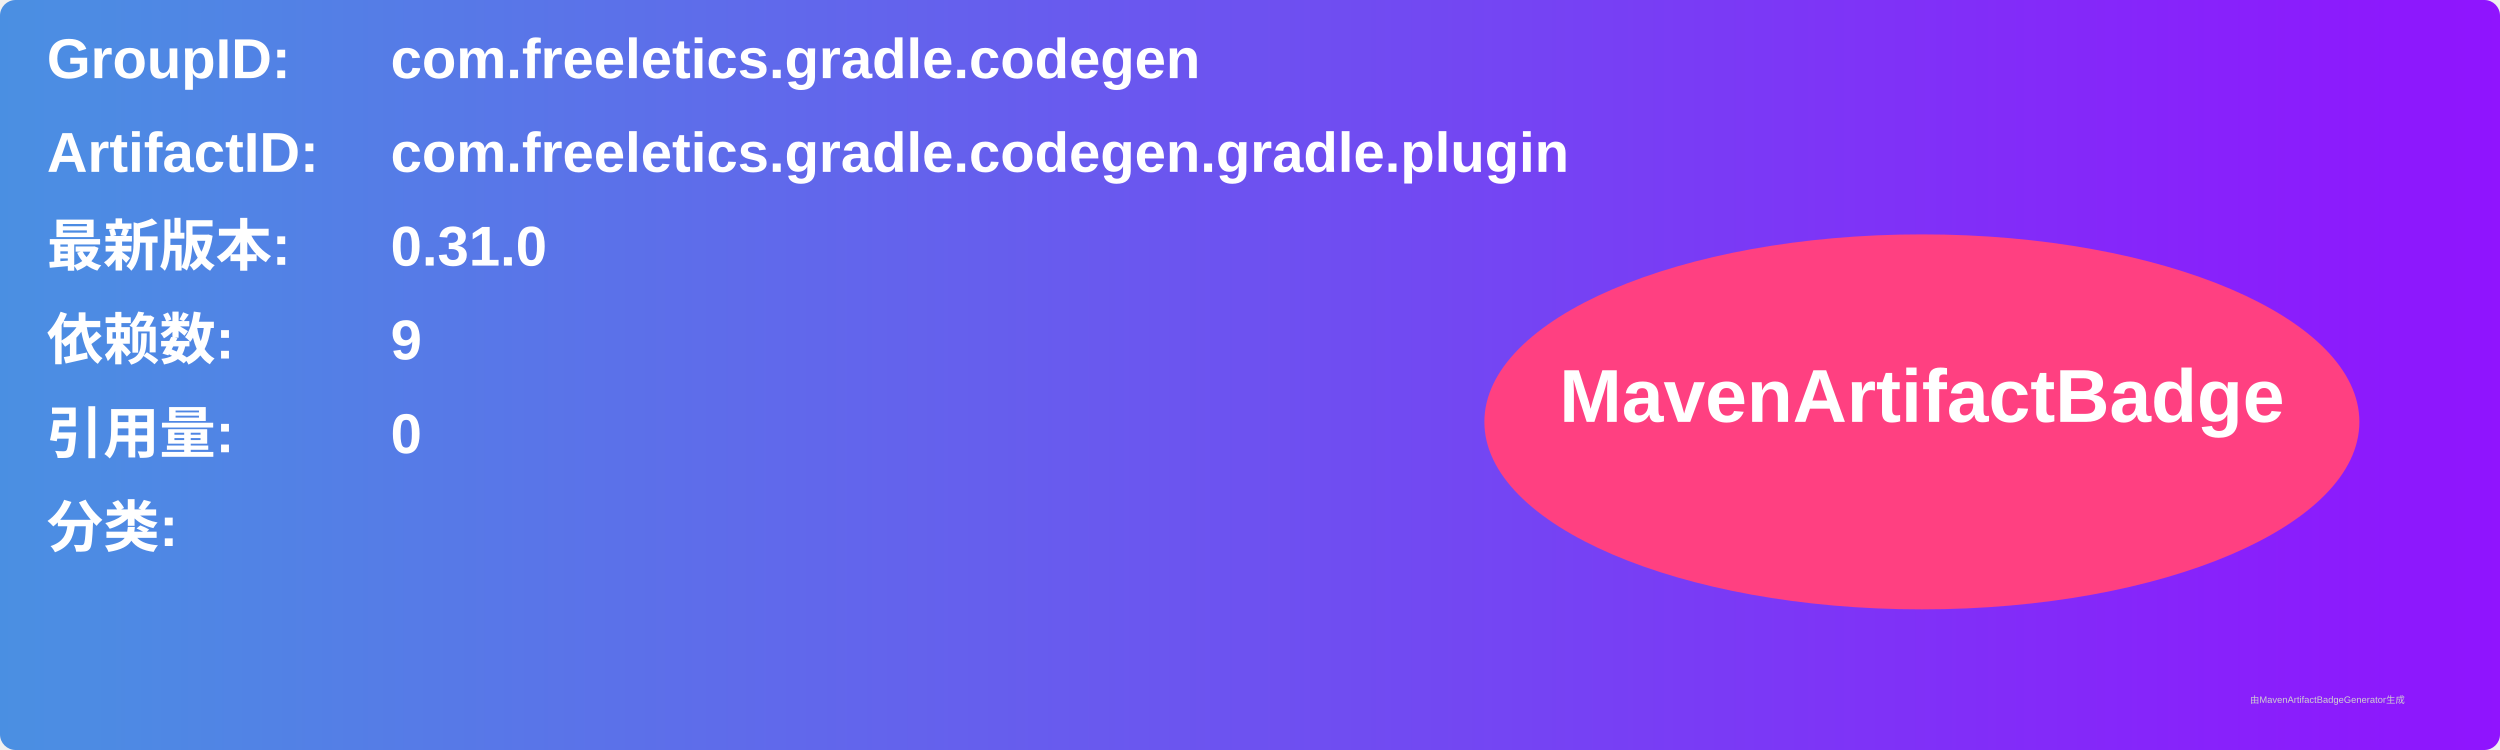
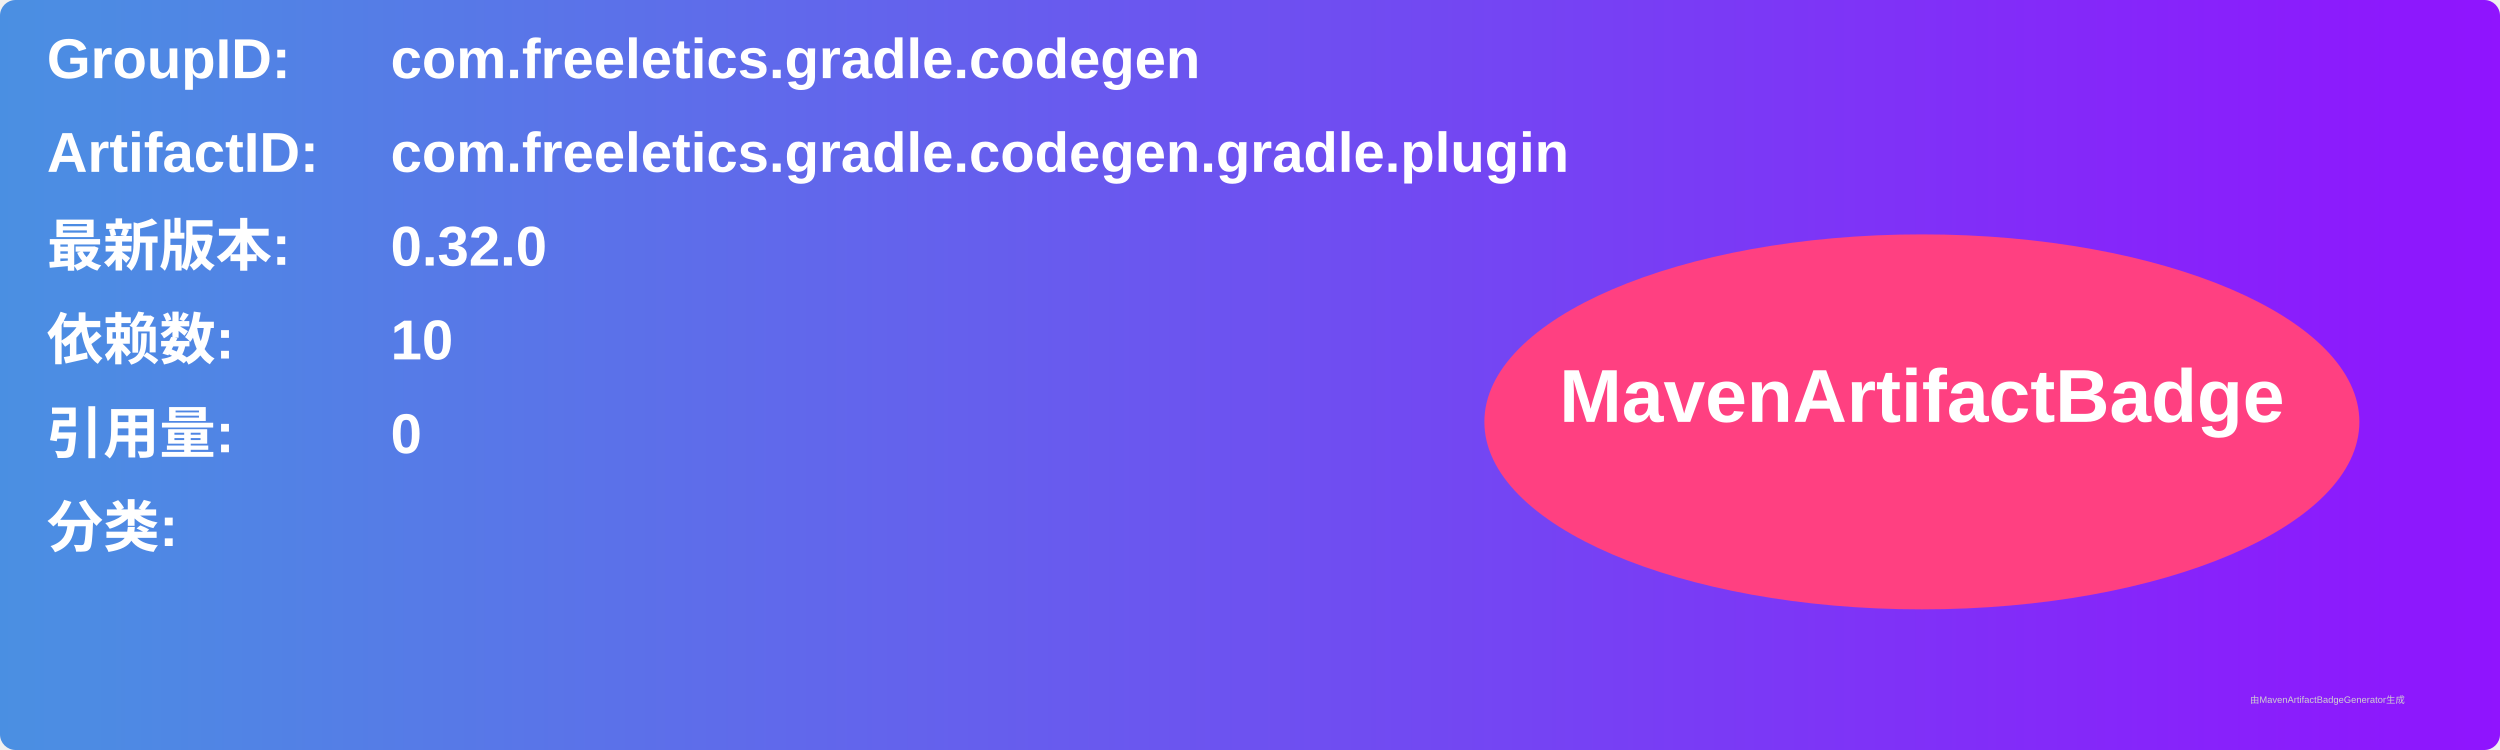
<svg xmlns="http://www.w3.org/2000/svg" width="800" height="240" viewBox="0 0 800 240">
  <linearGradient id="grad" x1="0%" y1="0%" x2="100%" y2="0%">
    <stop offset="0%" stop-color="#4a90e2" />
    <stop offset="100%" stop-color="#9013fe" />
  </linearGradient>
  <rect width="100%" height="100%" rx="5" ry="5" fill="url(#grad)" />
  <g transform="translate(15, 15)">
    <text x="0" y="10" font-family="Arial" font-size="18" fill="white" font-weight="bold" width="260">GroupID:</text>
    <text x="110" y="10" font-family="Arial" font-size="18" fill="white" font-weight="bold" width="460">com.freeletics.gradle.codegen</text>
    <text x="0" y="40" font-family="Arial" font-size="18" fill="white" font-weight="bold" width="260">ArtifactID:</text>
    <text x="110" y="40" font-family="Arial" font-size="18" fill="white" font-weight="bold" width="460">com.freeletics.gradle.codegen.gradle.plugin</text>
    <text x="0" y="70" font-family="Arial" font-size="18" fill="white" font-weight="bold">最新版本:</text>
    <text x="110" y="70" font-family="Arial" font-size="18" fill="white" font-weight="bold">
-       <tspan font-weight="bold">0.31.0</tspan>
+       <tspan font-weight="bold">0.32.0</tspan>
    </text>
    <text x="0" y="100" font-family="Arial" font-size="18" fill="white" font-weight="bold">依赖数: </text>
    <text x="110" y="100" font-family="Arial" font-size="18" fill="white">
-       <tspan font-weight="bold">9</tspan>
+       <tspan font-weight="bold">10</tspan>
    </text>
    <text x="0" y="130" font-family="Arial" font-size="18" fill="white" font-weight="bold">引用量: </text>
    <text x="110" y="130" font-family="Arial" font-size="18" fill="white">
      <tspan font-weight="bold">0</tspan>
    </text>
    <text x="0" y="160" font-family="Arial" font-size="18" fill="white" font-weight="bold">分类:</text>
    <text x="10" y="190" font-family="Arial" font-size="10" fill="white">
      <tspan font-weight="bold" />
    </text>
    <ellipse cx="600" cy="120" rx="140" ry="60" fill="#ff4081" />
    <text x="600" y="120" text-anchor="middle" font-family="Arial" font-size="24" fill="white" font-weight="bold">MavenArtifactBadge</text>
  </g>
  <text x="720" y="225" font-family="Arial" font-size="3" fill="#d0d0d0">由MavenArtifactBadgeGenerator生成</text>
</svg>
